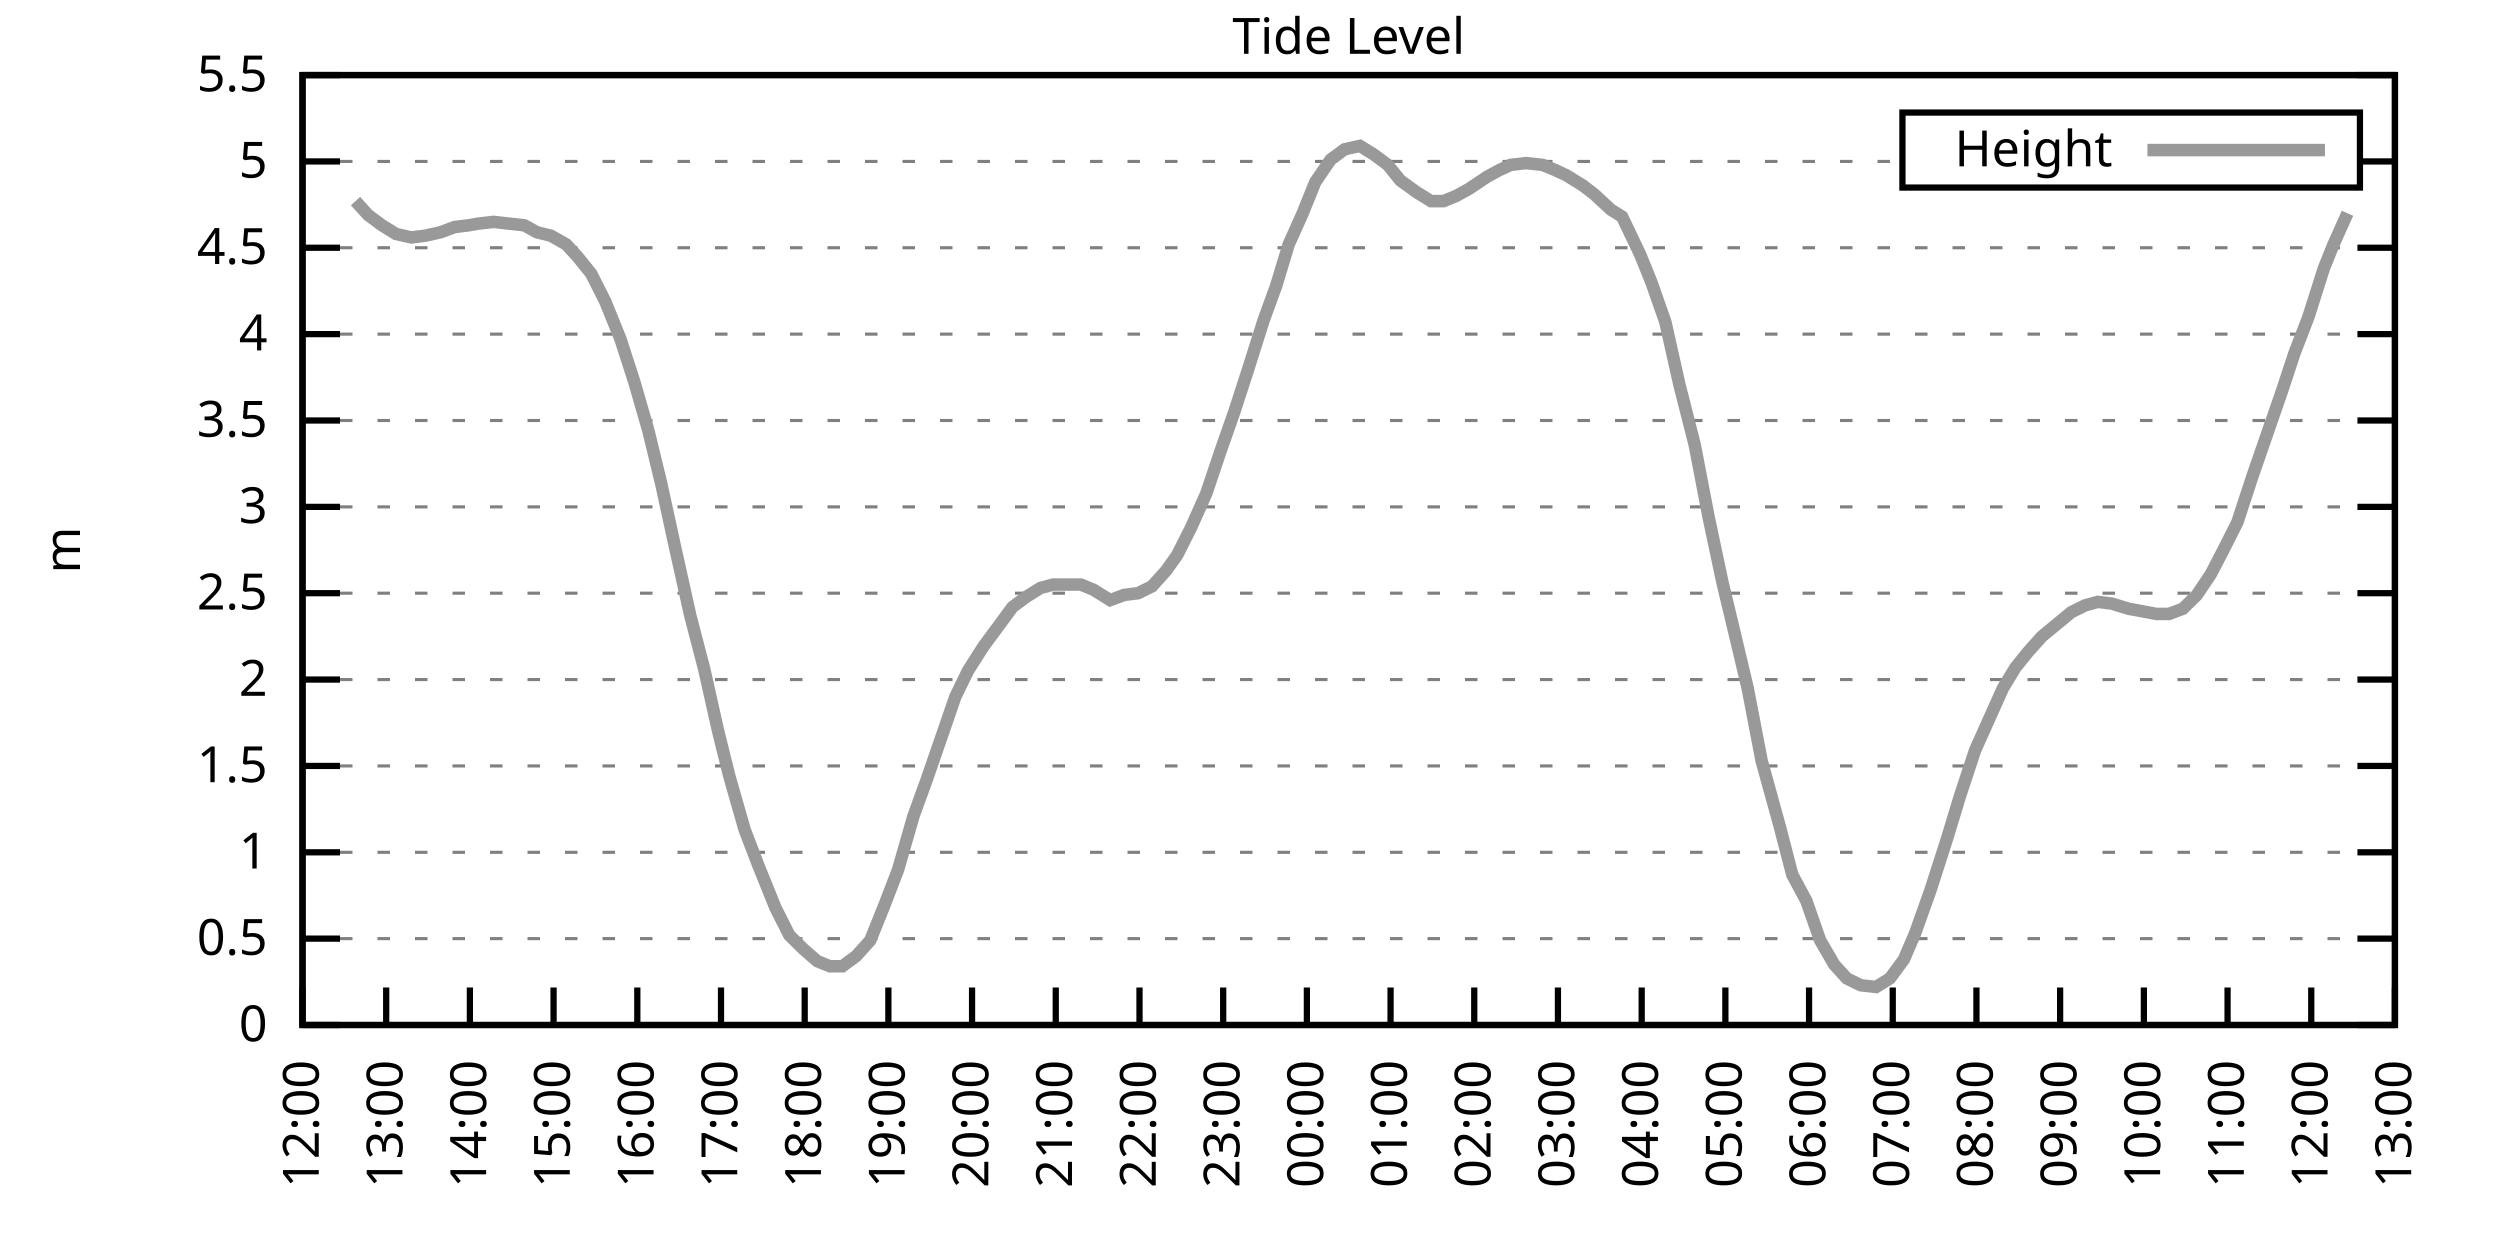
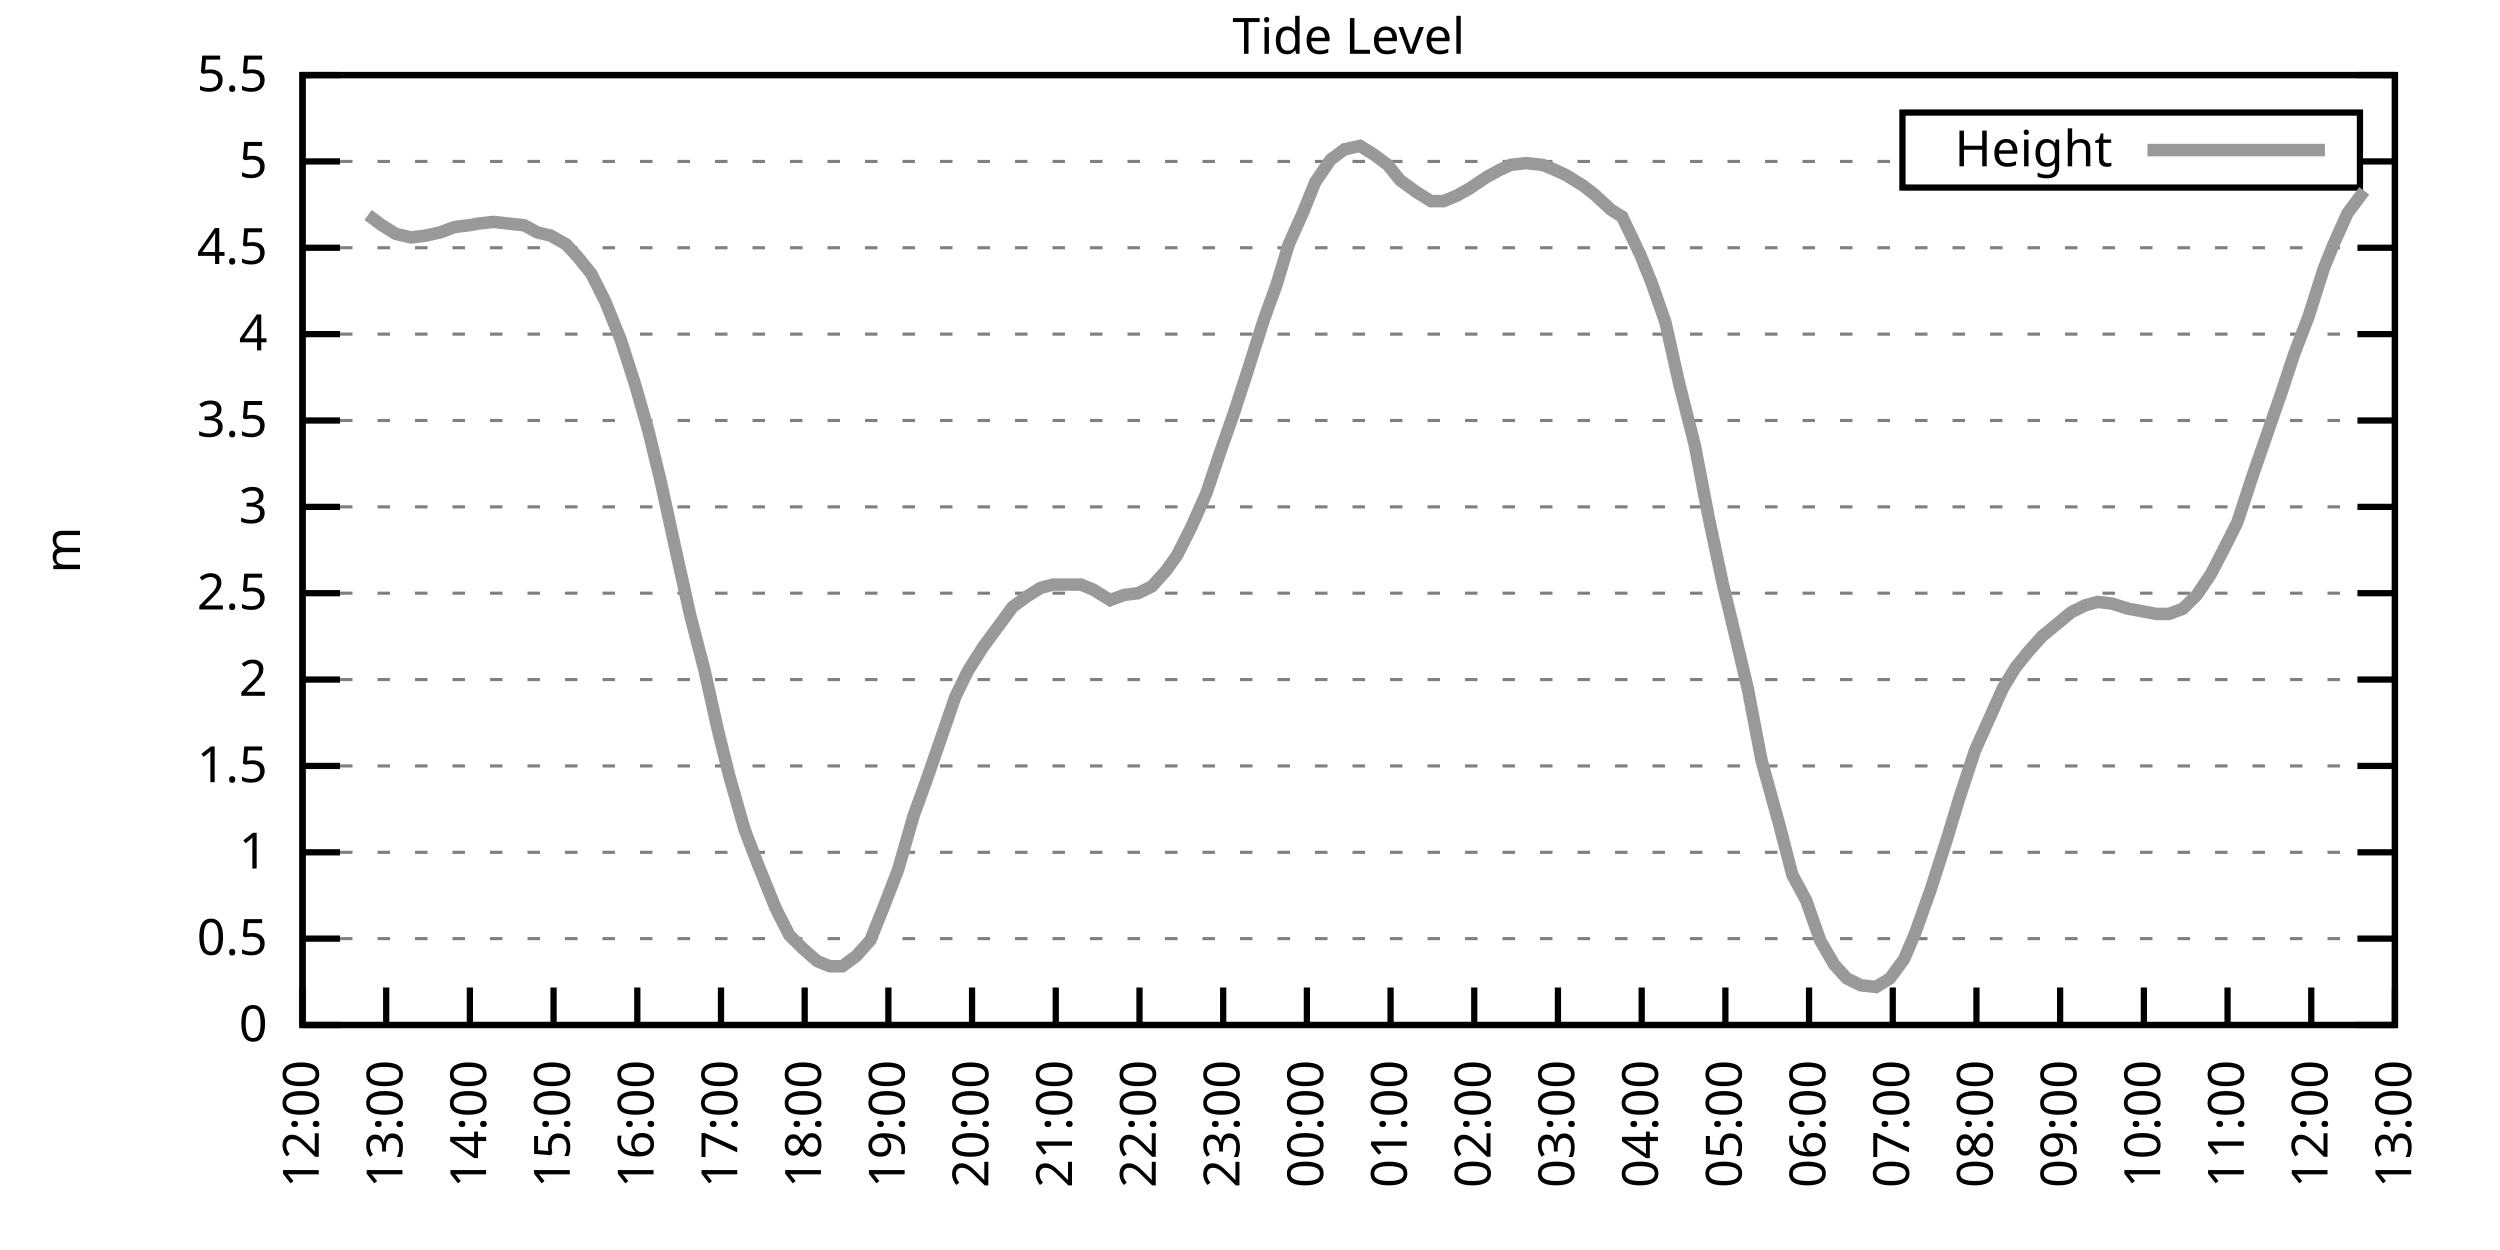
<svg xmlns="http://www.w3.org/2000/svg" xmlns:xlink="http://www.w3.org/1999/xlink" width="400" height="200" viewBox="0 0 400 200">
  <g id="gnuplot_canvas">
    <rect x="0" y="0" width="400" height="200" fill="none" />
    <defs>
      <circle id="gpDot" r="0.5" stroke-width="0.5" stroke="currentColor" />
      <path id="gpPt0" stroke-width="0.333" stroke="currentColor" d="M-1,0 h2 M0,-1 v2" />
      <path id="gpPt1" stroke-width="0.333" stroke="currentColor" d="M-1,-1 L1,1 M1,-1 L-1,1" />
      <path id="gpPt2" stroke-width="0.333" stroke="currentColor" d="M-1,0 L1,0 M0,-1 L0,1 M-1,-1 L1,1 M-1,1 L1,-1" />
      <rect id="gpPt3" stroke-width="0.333" stroke="currentColor" x="-1" y="-1" width="2" height="2" />
      <rect id="gpPt4" stroke-width="0.333" stroke="currentColor" fill="currentColor" x="-1" y="-1" width="2" height="2" />
      <circle id="gpPt5" stroke-width="0.333" stroke="currentColor" cx="0" cy="0" r="1" />
      <use xlink:href="#gpPt5" id="gpPt6" fill="currentColor" stroke="none" />
      <path id="gpPt7" stroke-width="0.333" stroke="currentColor" d="M0,-1.33 L-1.33,0.67 L1.33,0.67 z" />
      <use xlink:href="#gpPt7" id="gpPt8" fill="currentColor" stroke="none" />
      <use xlink:href="#gpPt7" id="gpPt9" stroke="currentColor" transform="rotate(180)" />
      <use xlink:href="#gpPt9" id="gpPt10" fill="currentColor" stroke="none" />
      <use xlink:href="#gpPt3" id="gpPt11" stroke="currentColor" transform="rotate(45)" />
      <use xlink:href="#gpPt11" id="gpPt12" fill="currentColor" stroke="none" />
      <path id="gpPt13" stroke-width="0.333" stroke="currentColor" d="M0,1.330 L1.265,0.411 L0.782,-1.067 L-0.782,-1.076 L-1.265,0.411 z" />
      <use xlink:href="#gpPt13" id="gpPt14" fill="currentColor" stroke="none" />
      <filter id="textbox" filterUnits="objectBoundingBox" x="0" y="0" height="1" width="1">
        <feFlood flood-color="white" flood-opacity="1" result="bgnd" />
        <feComposite in="SourceGraphic" in2="bgnd" operator="atop" />
      </filter>
      <filter id="greybox" filterUnits="objectBoundingBox" x="0" y="0" height="1" width="1">
        <feFlood flood-color="lightgrey" flood-opacity="1" result="grey" />
        <feComposite in="SourceGraphic" in2="grey" operator="atop" />
      </filter>
    </defs>
    <g fill="none" color="white" stroke="currentColor" stroke-width="1.00" stroke-linecap="butt" stroke-linejoin="miter">
</g>
    <g fill="none" color="black" stroke="currentColor" stroke-width="1.00" stroke-linecap="butt" stroke-linejoin="miter">
      <g stroke="none" shape-rendering="crispEdges">
        <polygon fill="rgb(255, 255, 255)" points="48.40,164.00 383.18,164.00 383.18,12.02 48.40,12.02 " />
      </g>
    </g>
    <g fill="none" color="black" stroke="currentColor" stroke-width="1.00" stroke-linecap="butt" stroke-linejoin="miter">
</g>
    <g fill="none" color="black" stroke="black" stroke-width="0.50" stroke-linecap="butt" stroke-linejoin="miter">
</g>
    <g fill="none" color="gray" stroke="currentColor" stroke-width="0.50" stroke-linecap="butt" stroke-linejoin="miter">
      <path stroke="gray" stroke-dasharray="2,4" class="gridline" d="M48.40,164.00 L383.19,164.00  " />
    </g>
    <g fill="none" color="gray" stroke="gray" stroke-width="1.00" stroke-linecap="butt" stroke-linejoin="miter">
</g>
    <g fill="none" color="black" stroke="currentColor" stroke-width="1.00" stroke-linecap="butt" stroke-linejoin="miter">
      <path stroke="black" d="M48.40,164.00 L54.40,164.00 M383.19,164.00 L377.19,164.00  " />
      <g transform="translate(42.80,166.60)" stroke="none" fill="black" font-family="Sans" font-size="8.00" text-anchor="end">
        <text>
          <tspan font-family="Sans"> 0</tspan>
        </text>
      </g>
    </g>
    <g fill="none" color="black" stroke="currentColor" stroke-width="1.00" stroke-linecap="butt" stroke-linejoin="miter">
</g>
    <g fill="none" color="black" stroke="black" stroke-width="0.50" stroke-linecap="butt" stroke-linejoin="miter">
</g>
    <g fill="none" color="gray" stroke="currentColor" stroke-width="0.50" stroke-linecap="butt" stroke-linejoin="miter">
      <path stroke="gray" stroke-dasharray="2,4" class="gridline" d="M48.40,150.18 L383.19,150.18  " />
    </g>
    <g fill="none" color="gray" stroke="gray" stroke-width="1.00" stroke-linecap="butt" stroke-linejoin="miter">
</g>
    <g fill="none" color="black" stroke="currentColor" stroke-width="1.00" stroke-linecap="butt" stroke-linejoin="miter">
      <path stroke="black" d="M48.40,150.18 L54.40,150.18 M383.19,150.18 L377.19,150.18  " />
      <g transform="translate(42.80,152.78)" stroke="none" fill="black" font-family="Sans" font-size="8.00" text-anchor="end">
        <text>
          <tspan font-family="Sans"> 0.5</tspan>
        </text>
      </g>
    </g>
    <g fill="none" color="black" stroke="currentColor" stroke-width="1.00" stroke-linecap="butt" stroke-linejoin="miter">
</g>
    <g fill="none" color="black" stroke="black" stroke-width="0.50" stroke-linecap="butt" stroke-linejoin="miter">
</g>
    <g fill="none" color="gray" stroke="currentColor" stroke-width="0.50" stroke-linecap="butt" stroke-linejoin="miter">
      <path stroke="gray" stroke-dasharray="2,4" class="gridline" d="M48.40,136.37 L383.19,136.37  " />
    </g>
    <g fill="none" color="gray" stroke="gray" stroke-width="1.00" stroke-linecap="butt" stroke-linejoin="miter">
</g>
    <g fill="none" color="black" stroke="currentColor" stroke-width="1.00" stroke-linecap="butt" stroke-linejoin="miter">
      <path stroke="black" d="M48.40,136.37 L54.40,136.37 M383.19,136.37 L377.19,136.37  " />
      <g transform="translate(42.80,138.97)" stroke="none" fill="black" font-family="Sans" font-size="8.00" text-anchor="end">
        <text>
          <tspan font-family="Sans"> 1</tspan>
        </text>
      </g>
    </g>
    <g fill="none" color="black" stroke="currentColor" stroke-width="1.00" stroke-linecap="butt" stroke-linejoin="miter">
</g>
    <g fill="none" color="black" stroke="black" stroke-width="0.50" stroke-linecap="butt" stroke-linejoin="miter">
</g>
    <g fill="none" color="gray" stroke="currentColor" stroke-width="0.50" stroke-linecap="butt" stroke-linejoin="miter">
      <path stroke="gray" stroke-dasharray="2,4" class="gridline" d="M48.40,122.55 L383.19,122.55  " />
    </g>
    <g fill="none" color="gray" stroke="gray" stroke-width="1.00" stroke-linecap="butt" stroke-linejoin="miter">
</g>
    <g fill="none" color="black" stroke="currentColor" stroke-width="1.00" stroke-linecap="butt" stroke-linejoin="miter">
      <path stroke="black" d="M48.40,122.55 L54.40,122.55 M383.19,122.55 L377.19,122.55  " />
      <g transform="translate(42.80,125.15)" stroke="none" fill="black" font-family="Sans" font-size="8.00" text-anchor="end">
        <text>
          <tspan font-family="Sans"> 1.5</tspan>
        </text>
      </g>
    </g>
    <g fill="none" color="black" stroke="currentColor" stroke-width="1.00" stroke-linecap="butt" stroke-linejoin="miter">
</g>
    <g fill="none" color="black" stroke="black" stroke-width="0.50" stroke-linecap="butt" stroke-linejoin="miter">
</g>
    <g fill="none" color="gray" stroke="currentColor" stroke-width="0.50" stroke-linecap="butt" stroke-linejoin="miter">
      <path stroke="gray" stroke-dasharray="2,4" class="gridline" d="M48.40,108.73 L383.19,108.73  " />
    </g>
    <g fill="none" color="gray" stroke="gray" stroke-width="1.00" stroke-linecap="butt" stroke-linejoin="miter">
</g>
    <g fill="none" color="black" stroke="currentColor" stroke-width="1.00" stroke-linecap="butt" stroke-linejoin="miter">
      <path stroke="black" d="M48.40,108.73 L54.40,108.73 M383.19,108.73 L377.19,108.73  " />
      <g transform="translate(42.80,111.33)" stroke="none" fill="black" font-family="Sans" font-size="8.00" text-anchor="end">
        <text>
          <tspan font-family="Sans"> 2</tspan>
        </text>
      </g>
    </g>
    <g fill="none" color="black" stroke="currentColor" stroke-width="1.00" stroke-linecap="butt" stroke-linejoin="miter">
</g>
    <g fill="none" color="black" stroke="black" stroke-width="0.50" stroke-linecap="butt" stroke-linejoin="miter">
</g>
    <g fill="none" color="gray" stroke="currentColor" stroke-width="0.50" stroke-linecap="butt" stroke-linejoin="miter">
      <path stroke="gray" stroke-dasharray="2,4" class="gridline" d="M48.40,94.91 L383.19,94.91  " />
    </g>
    <g fill="none" color="gray" stroke="gray" stroke-width="1.00" stroke-linecap="butt" stroke-linejoin="miter">
</g>
    <g fill="none" color="black" stroke="currentColor" stroke-width="1.00" stroke-linecap="butt" stroke-linejoin="miter">
      <path stroke="black" d="M48.40,94.91 L54.40,94.91 M383.19,94.91 L377.19,94.91  " />
      <g transform="translate(42.80,97.51)" stroke="none" fill="black" font-family="Sans" font-size="8.00" text-anchor="end">
        <text>
          <tspan font-family="Sans"> 2.5</tspan>
        </text>
      </g>
    </g>
    <g fill="none" color="black" stroke="currentColor" stroke-width="1.00" stroke-linecap="butt" stroke-linejoin="miter">
</g>
    <g fill="none" color="black" stroke="black" stroke-width="0.50" stroke-linecap="butt" stroke-linejoin="miter">
</g>
    <g fill="none" color="gray" stroke="currentColor" stroke-width="0.50" stroke-linecap="butt" stroke-linejoin="miter">
      <path stroke="gray" stroke-dasharray="2,4" class="gridline" d="M48.40,81.10 L383.19,81.10  " />
    </g>
    <g fill="none" color="gray" stroke="gray" stroke-width="1.00" stroke-linecap="butt" stroke-linejoin="miter">
</g>
    <g fill="none" color="black" stroke="currentColor" stroke-width="1.00" stroke-linecap="butt" stroke-linejoin="miter">
      <path stroke="black" d="M48.40,81.10 L54.40,81.10 M383.19,81.10 L377.19,81.10  " />
      <g transform="translate(42.80,83.70)" stroke="none" fill="black" font-family="Sans" font-size="8.00" text-anchor="end">
        <text>
          <tspan font-family="Sans"> 3</tspan>
        </text>
      </g>
    </g>
    <g fill="none" color="black" stroke="currentColor" stroke-width="1.00" stroke-linecap="butt" stroke-linejoin="miter">
</g>
    <g fill="none" color="black" stroke="black" stroke-width="0.50" stroke-linecap="butt" stroke-linejoin="miter">
</g>
    <g fill="none" color="gray" stroke="currentColor" stroke-width="0.50" stroke-linecap="butt" stroke-linejoin="miter">
      <path stroke="gray" stroke-dasharray="2,4" class="gridline" d="M48.40,67.28 L383.19,67.28  " />
    </g>
    <g fill="none" color="gray" stroke="gray" stroke-width="1.00" stroke-linecap="butt" stroke-linejoin="miter">
</g>
    <g fill="none" color="black" stroke="currentColor" stroke-width="1.00" stroke-linecap="butt" stroke-linejoin="miter">
      <path stroke="black" d="M48.40,67.28 L54.40,67.28 M383.19,67.28 L377.19,67.28  " />
      <g transform="translate(42.80,69.88)" stroke="none" fill="black" font-family="Sans" font-size="8.00" text-anchor="end">
        <text>
          <tspan font-family="Sans"> 3.5</tspan>
        </text>
      </g>
    </g>
    <g fill="none" color="black" stroke="currentColor" stroke-width="1.00" stroke-linecap="butt" stroke-linejoin="miter">
</g>
    <g fill="none" color="black" stroke="black" stroke-width="0.50" stroke-linecap="butt" stroke-linejoin="miter">
</g>
    <g fill="none" color="gray" stroke="currentColor" stroke-width="0.50" stroke-linecap="butt" stroke-linejoin="miter">
      <path stroke="gray" stroke-dasharray="2,4" class="gridline" d="M48.40,53.46 L383.19,53.46  " />
    </g>
    <g fill="none" color="gray" stroke="gray" stroke-width="1.00" stroke-linecap="butt" stroke-linejoin="miter">
</g>
    <g fill="none" color="black" stroke="currentColor" stroke-width="1.00" stroke-linecap="butt" stroke-linejoin="miter">
      <path stroke="black" d="M48.40,53.46 L54.40,53.46 M383.19,53.46 L377.19,53.46  " />
      <g transform="translate(42.80,56.06)" stroke="none" fill="black" font-family="Sans" font-size="8.00" text-anchor="end">
        <text>
          <tspan font-family="Sans"> 4</tspan>
        </text>
      </g>
    </g>
    <g fill="none" color="black" stroke="currentColor" stroke-width="1.00" stroke-linecap="butt" stroke-linejoin="miter">
</g>
    <g fill="none" color="black" stroke="black" stroke-width="0.50" stroke-linecap="butt" stroke-linejoin="miter">
</g>
    <g fill="none" color="gray" stroke="currentColor" stroke-width="0.50" stroke-linecap="butt" stroke-linejoin="miter">
      <path stroke="gray" stroke-dasharray="2,4" class="gridline" d="M48.40,39.64 L383.19,39.64  " />
    </g>
    <g fill="none" color="gray" stroke="gray" stroke-width="1.00" stroke-linecap="butt" stroke-linejoin="miter">
</g>
    <g fill="none" color="black" stroke="currentColor" stroke-width="1.00" stroke-linecap="butt" stroke-linejoin="miter">
      <path stroke="black" d="M48.40,39.64 L54.40,39.64 M383.19,39.64 L377.19,39.64  " />
      <g transform="translate(42.80,42.24)" stroke="none" fill="black" font-family="Sans" font-size="8.00" text-anchor="end">
        <text>
          <tspan font-family="Sans"> 4.5</tspan>
        </text>
      </g>
    </g>
    <g fill="none" color="black" stroke="currentColor" stroke-width="1.00" stroke-linecap="butt" stroke-linejoin="miter">
</g>
    <g fill="none" color="black" stroke="black" stroke-width="0.50" stroke-linecap="butt" stroke-linejoin="miter">
</g>
    <g fill="none" color="gray" stroke="currentColor" stroke-width="0.50" stroke-linecap="butt" stroke-linejoin="miter">
      <path stroke="gray" stroke-dasharray="2,4" class="gridline" d="M48.40,25.83 L304.39,25.83 M377.59,25.83 L383.19,25.83  " />
    </g>
    <g fill="none" color="gray" stroke="gray" stroke-width="1.00" stroke-linecap="butt" stroke-linejoin="miter">
</g>
    <g fill="none" color="black" stroke="currentColor" stroke-width="1.00" stroke-linecap="butt" stroke-linejoin="miter">
      <path stroke="black" d="M48.40,25.83 L54.40,25.83 M383.19,25.83 L377.19,25.83  " />
      <g transform="translate(42.80,28.43)" stroke="none" fill="black" font-family="Sans" font-size="8.00" text-anchor="end">
        <text>
          <tspan font-family="Sans"> 5</tspan>
        </text>
      </g>
    </g>
    <g fill="none" color="black" stroke="currentColor" stroke-width="1.00" stroke-linecap="butt" stroke-linejoin="miter">
</g>
    <g fill="none" color="black" stroke="black" stroke-width="0.50" stroke-linecap="butt" stroke-linejoin="miter">
</g>
    <g fill="none" color="gray" stroke="currentColor" stroke-width="0.50" stroke-linecap="butt" stroke-linejoin="miter">
      <path stroke="gray" stroke-dasharray="2,4" class="gridline" d="M48.40,12.01 L383.19,12.01  " />
    </g>
    <g fill="none" color="gray" stroke="gray" stroke-width="1.00" stroke-linecap="butt" stroke-linejoin="miter">
</g>
    <g fill="none" color="black" stroke="currentColor" stroke-width="1.00" stroke-linecap="butt" stroke-linejoin="miter">
      <path stroke="black" d="M48.40,12.01 L54.40,12.01 M383.19,12.01 L377.19,12.01  " />
      <g transform="translate(42.80,14.61)" stroke="none" fill="black" font-family="Sans" font-size="8.00" text-anchor="end">
        <text>
          <tspan font-family="Sans"> 5.5</tspan>
        </text>
      </g>
    </g>
    <g fill="none" color="black" stroke="currentColor" stroke-width="1.00" stroke-linecap="butt" stroke-linejoin="miter">
      <path stroke="black" d="M48.40,164.00 L48.40,158.00  " />
      <g transform="translate(51.00,169.60) rotate(270.00)" stroke="none" fill="black" font-family="Sans" font-size="8.00" text-anchor="end">
        <text>
          <tspan font-family="Sans">12:00</tspan>
        </text>
      </g>
    </g>
    <g fill="none" color="black" stroke="currentColor" stroke-width="1.00" stroke-linecap="butt" stroke-linejoin="miter">
      <path stroke="black" d="M61.79,164.00 L61.79,158.00  " />
      <g transform="translate(64.39,169.60) rotate(270.00)" stroke="none" fill="black" font-family="Sans" font-size="8.00" text-anchor="end">
        <text>
          <tspan font-family="Sans">13:00</tspan>
        </text>
      </g>
    </g>
    <g fill="none" color="black" stroke="currentColor" stroke-width="1.00" stroke-linecap="butt" stroke-linejoin="miter">
      <path stroke="black" d="M75.18,164.00 L75.18,158.00  " />
      <g transform="translate(77.78,169.60) rotate(270.00)" stroke="none" fill="black" font-family="Sans" font-size="8.00" text-anchor="end">
        <text>
          <tspan font-family="Sans">14:00</tspan>
        </text>
      </g>
    </g>
    <g fill="none" color="black" stroke="currentColor" stroke-width="1.00" stroke-linecap="butt" stroke-linejoin="miter">
      <path stroke="black" d="M88.57,164.00 L88.57,158.00  " />
      <g transform="translate(91.17,169.60) rotate(270.00)" stroke="none" fill="black" font-family="Sans" font-size="8.00" text-anchor="end">
        <text>
          <tspan font-family="Sans">15:00</tspan>
        </text>
      </g>
    </g>
    <g fill="none" color="black" stroke="currentColor" stroke-width="1.00" stroke-linecap="butt" stroke-linejoin="miter">
      <path stroke="black" d="M101.97,164.00 L101.97,158.00  " />
      <g transform="translate(104.57,169.60) rotate(270.00)" stroke="none" fill="black" font-family="Sans" font-size="8.00" text-anchor="end">
        <text>
          <tspan font-family="Sans">16:00</tspan>
        </text>
      </g>
    </g>
    <g fill="none" color="black" stroke="currentColor" stroke-width="1.00" stroke-linecap="butt" stroke-linejoin="miter">
      <path stroke="black" d="M115.36,164.00 L115.36,158.00  " />
      <g transform="translate(117.96,169.60) rotate(270.00)" stroke="none" fill="black" font-family="Sans" font-size="8.00" text-anchor="end">
        <text>
          <tspan font-family="Sans">17:00</tspan>
        </text>
      </g>
    </g>
    <g fill="none" color="black" stroke="currentColor" stroke-width="1.00" stroke-linecap="butt" stroke-linejoin="miter">
      <path stroke="black" d="M128.75,164.00 L128.75,158.00  " />
      <g transform="translate(131.35,169.60) rotate(270.00)" stroke="none" fill="black" font-family="Sans" font-size="8.00" text-anchor="end">
        <text>
          <tspan font-family="Sans">18:00</tspan>
        </text>
      </g>
    </g>
    <g fill="none" color="black" stroke="currentColor" stroke-width="1.00" stroke-linecap="butt" stroke-linejoin="miter">
      <path stroke="black" d="M142.14,164.00 L142.14,158.00  " />
      <g transform="translate(144.74,169.60) rotate(270.00)" stroke="none" fill="black" font-family="Sans" font-size="8.00" text-anchor="end">
        <text>
          <tspan font-family="Sans">19:00</tspan>
        </text>
      </g>
    </g>
    <g fill="none" color="black" stroke="currentColor" stroke-width="1.00" stroke-linecap="butt" stroke-linejoin="miter">
      <path stroke="black" d="M155.53,164.00 L155.53,158.00  " />
      <g transform="translate(158.13,169.60) rotate(270.00)" stroke="none" fill="black" font-family="Sans" font-size="8.00" text-anchor="end">
        <text>
          <tspan font-family="Sans">20:00</tspan>
        </text>
      </g>
    </g>
    <g fill="none" color="black" stroke="currentColor" stroke-width="1.00" stroke-linecap="butt" stroke-linejoin="miter">
      <path stroke="black" d="M168.92,164.00 L168.92,158.00  " />
      <g transform="translate(171.52,169.60) rotate(270.00)" stroke="none" fill="black" font-family="Sans" font-size="8.00" text-anchor="end">
        <text>
          <tspan font-family="Sans">21:00</tspan>
        </text>
      </g>
    </g>
    <g fill="none" color="black" stroke="currentColor" stroke-width="1.00" stroke-linecap="butt" stroke-linejoin="miter">
      <path stroke="black" d="M182.32,164.00 L182.32,158.00  " />
      <g transform="translate(184.92,169.60) rotate(270.00)" stroke="none" fill="black" font-family="Sans" font-size="8.00" text-anchor="end">
        <text>
          <tspan font-family="Sans">22:00</tspan>
        </text>
      </g>
    </g>
    <g fill="none" color="black" stroke="currentColor" stroke-width="1.00" stroke-linecap="butt" stroke-linejoin="miter">
      <path stroke="black" d="M195.71,164.00 L195.71,158.00  " />
      <g transform="translate(198.31,169.60) rotate(270.00)" stroke="none" fill="black" font-family="Sans" font-size="8.00" text-anchor="end">
        <text>
          <tspan font-family="Sans">23:00</tspan>
        </text>
      </g>
    </g>
    <g fill="none" color="black" stroke="currentColor" stroke-width="1.00" stroke-linecap="butt" stroke-linejoin="miter">
      <path stroke="black" d="M209.10,164.00 L209.10,158.00  " />
      <g transform="translate(211.70,169.60) rotate(270.00)" stroke="none" fill="black" font-family="Sans" font-size="8.00" text-anchor="end">
        <text>
          <tspan font-family="Sans">00:00</tspan>
        </text>
      </g>
    </g>
    <g fill="none" color="black" stroke="currentColor" stroke-width="1.00" stroke-linecap="butt" stroke-linejoin="miter">
      <path stroke="black" d="M222.49,164.00 L222.49,158.00  " />
      <g transform="translate(225.09,169.60) rotate(270.00)" stroke="none" fill="black" font-family="Sans" font-size="8.00" text-anchor="end">
        <text>
          <tspan font-family="Sans">01:00</tspan>
        </text>
      </g>
    </g>
    <g fill="none" color="black" stroke="currentColor" stroke-width="1.00" stroke-linecap="butt" stroke-linejoin="miter">
      <path stroke="black" d="M235.88,164.00 L235.88,158.00  " />
      <g transform="translate(238.48,169.60) rotate(270.00)" stroke="none" fill="black" font-family="Sans" font-size="8.00" text-anchor="end">
        <text>
          <tspan font-family="Sans">02:00</tspan>
        </text>
      </g>
    </g>
    <g fill="none" color="black" stroke="currentColor" stroke-width="1.00" stroke-linecap="butt" stroke-linejoin="miter">
      <path stroke="black" d="M249.27,164.00 L249.27,158.00  " />
      <g transform="translate(251.87,169.60) rotate(270.00)" stroke="none" fill="black" font-family="Sans" font-size="8.00" text-anchor="end">
        <text>
          <tspan font-family="Sans">03:00</tspan>
        </text>
      </g>
    </g>
    <g fill="none" color="black" stroke="currentColor" stroke-width="1.00" stroke-linecap="butt" stroke-linejoin="miter">
      <path stroke="black" d="M262.67,164.00 L262.67,158.00  " />
      <g transform="translate(265.27,169.60) rotate(270.00)" stroke="none" fill="black" font-family="Sans" font-size="8.00" text-anchor="end">
        <text>
          <tspan font-family="Sans">04:00</tspan>
        </text>
      </g>
    </g>
    <g fill="none" color="black" stroke="currentColor" stroke-width="1.00" stroke-linecap="butt" stroke-linejoin="miter">
      <path stroke="black" d="M276.06,164.00 L276.06,158.00  " />
      <g transform="translate(278.66,169.60) rotate(270.00)" stroke="none" fill="black" font-family="Sans" font-size="8.00" text-anchor="end">
        <text>
          <tspan font-family="Sans">05:00</tspan>
        </text>
      </g>
    </g>
    <g fill="none" color="black" stroke="currentColor" stroke-width="1.00" stroke-linecap="butt" stroke-linejoin="miter">
      <path stroke="black" d="M289.45,164.00 L289.45,158.00  " />
      <g transform="translate(292.05,169.60) rotate(270.00)" stroke="none" fill="black" font-family="Sans" font-size="8.00" text-anchor="end">
        <text>
          <tspan font-family="Sans">06:00</tspan>
        </text>
      </g>
    </g>
    <g fill="none" color="black" stroke="currentColor" stroke-width="1.00" stroke-linecap="butt" stroke-linejoin="miter">
      <path stroke="black" d="M302.84,164.00 L302.84,158.00  " />
      <g transform="translate(305.44,169.60) rotate(270.00)" stroke="none" fill="black" font-family="Sans" font-size="8.00" text-anchor="end">
        <text>
          <tspan font-family="Sans">07:00</tspan>
        </text>
      </g>
    </g>
    <g fill="none" color="black" stroke="currentColor" stroke-width="1.00" stroke-linecap="butt" stroke-linejoin="miter">
      <path stroke="black" d="M316.23,164.00 L316.23,158.00  " />
      <g transform="translate(318.83,169.60) rotate(270.00)" stroke="none" fill="black" font-family="Sans" font-size="8.00" text-anchor="end">
        <text>
          <tspan font-family="Sans">08:00</tspan>
        </text>
      </g>
    </g>
    <g fill="none" color="black" stroke="currentColor" stroke-width="1.00" stroke-linecap="butt" stroke-linejoin="miter">
      <path stroke="black" d="M329.62,164.00 L329.62,158.00  " />
      <g transform="translate(332.22,169.60) rotate(270.00)" stroke="none" fill="black" font-family="Sans" font-size="8.00" text-anchor="end">
        <text>
          <tspan font-family="Sans">09:00</tspan>
        </text>
      </g>
    </g>
    <g fill="none" color="black" stroke="currentColor" stroke-width="1.00" stroke-linecap="butt" stroke-linejoin="miter">
      <path stroke="black" d="M343.02,164.00 L343.02,158.00  " />
      <g transform="translate(345.62,169.60) rotate(270.00)" stroke="none" fill="black" font-family="Sans" font-size="8.00" text-anchor="end">
        <text>
          <tspan font-family="Sans">10:00</tspan>
        </text>
      </g>
    </g>
    <g fill="none" color="black" stroke="currentColor" stroke-width="1.00" stroke-linecap="butt" stroke-linejoin="miter">
      <path stroke="black" d="M356.41,164.00 L356.41,158.00  " />
      <g transform="translate(359.01,169.60) rotate(270.00)" stroke="none" fill="black" font-family="Sans" font-size="8.00" text-anchor="end">
        <text>
          <tspan font-family="Sans">11:00</tspan>
        </text>
      </g>
    </g>
    <g fill="none" color="black" stroke="currentColor" stroke-width="1.00" stroke-linecap="butt" stroke-linejoin="miter">
      <path stroke="black" d="M369.80,164.00 L369.80,158.00  " />
      <g transform="translate(372.40,169.60) rotate(270.00)" stroke="none" fill="black" font-family="Sans" font-size="8.00" text-anchor="end">
        <text>
          <tspan font-family="Sans">12:00</tspan>
        </text>
      </g>
    </g>
    <g fill="none" color="black" stroke="currentColor" stroke-width="1.00" stroke-linecap="butt" stroke-linejoin="miter">
      <path stroke="black" d="M383.19,164.00 L383.19,158.00  " />
      <g transform="translate(385.79,169.60) rotate(270.00)" stroke="none" fill="black" font-family="Sans" font-size="8.00" text-anchor="end">
        <text>
          <tspan font-family="Sans">13:00</tspan>
        </text>
      </g>
    </g>
    <g fill="none" color="black" stroke="currentColor" stroke-width="1.00" stroke-linecap="butt" stroke-linejoin="miter">
</g>
    <g fill="none" color="black" stroke="currentColor" stroke-width="1.00" stroke-linecap="butt" stroke-linejoin="miter">
      <path stroke="black" d="M48.40,12.01 L48.40,164.00 L383.19,164.00 L383.19,12.01 L48.40,12.01 Z  " />
    </g>
    <g fill="none" color="black" stroke="currentColor" stroke-width="1.00" stroke-linecap="butt" stroke-linejoin="miter">
</g>
    <g fill="none" color="black" stroke="currentColor" stroke-width="1.00" stroke-linecap="butt" stroke-linejoin="miter">
      <path stroke="black" d="M304.39,30.01 L304.39,18.01 L377.59,18.01 L377.59,30.01 L304.39,30.01 Z  " />
    </g>
    <g id="Tide_level_plot_1">
      <g fill="none" color="white" stroke="black" stroke-width="2.00" stroke-linecap="butt" stroke-linejoin="miter">
</g>
      <g fill="none" color="black" stroke="currentColor" stroke-width="2.00" stroke-linecap="butt" stroke-linejoin="miter">
        <g transform="translate(337.99,26.61)" stroke="none" fill="black" font-family="Sans" font-size="8.00" text-anchor="end">
          <text>
            <tspan font-family="Sans">Height</tspan>
          </text>
        </g>
      </g>
      <g fill="none" color="black" stroke="currentColor" stroke-width="2.00" stroke-linecap="butt" stroke-linejoin="miter">
-         <path stroke="rgb(153, 153, 153)" d="M343.59,24.01 L371.99,24.01 M56.88,32.18 L58.89,34.39 L61.12,36.05 L63.35,37.43 L65.81,37.99 L68.04,37.71   L70.50,37.16 L72.73,36.33 L74.96,36.05 L76.52,35.78 L78.98,35.50 L81.43,35.78 L83.89,36.05 L85.90,37.16   L88.13,37.71 L90.58,39.09 L92.37,41.03 L94.60,43.79 L96.83,48.21 L99.29,54.29 L101.52,61.20 L103.75,68.94   L105.76,77.23 L107.99,87.45 L110.45,98.51 L112.68,107.07 L114.91,117.02 L116.70,124.21 L119.15,132.77 L121.38,138.58   L124.06,145.21 L126.29,149.63 L128.53,151.84 L130.76,153.78 L132.77,154.60 L134.78,154.60 L137.01,152.95 L139.24,150.46   L141.47,144.93 L143.70,139.13 L146.16,130.56 L148.17,125.04 L150.85,117.30 L152.85,111.49 L154.86,107.35 L157.32,103.48   L159.77,100.16 L162.01,97.12 L164.24,95.47 L166.47,94.08 L168.48,93.53 L170.71,93.53 L172.94,93.53 L174.95,94.36   L177.63,96.02 L179.86,95.19 L182.09,94.91 L184.32,93.81 L186.56,91.32 L188.34,88.83 L190.57,84.41 L193.03,78.89   L195.26,72.25 L197.49,65.90 L199.73,58.99 L202.18,51.25 L204.19,45.72 L206.20,39.09 L208.43,34.12 L210.44,29.14   L212.89,25.55 L215.13,23.89 L217.58,23.34 L219.81,24.72 L222.04,26.38 L224.05,28.87 L226.73,30.80 L228.96,32.18   L230.97,32.18 L232.98,31.35 L234.99,30.25 L237.89,28.31 L239.90,27.21 L241.69,26.38 L244.14,26.10 L246.82,26.38   L248.83,27.21 L250.61,28.04 L253.29,29.70 L255.08,31.08 L257.76,33.56 L259.54,34.67 L262.44,40.75 L264.23,45.17   L266.46,51.53 L268.69,61.48 L271.15,71.15 L273.38,82.75 L275.61,93.26 L277.40,100.72 L279.63,110.11 L281.86,121.72   L284.76,132.22 L286.77,139.96 L289.00,144.10 L291.23,150.46 L293.47,154.33 L295.48,156.54 L297.71,157.64 L300.16,157.92   L302.39,156.54 L304.63,153.50 L306.41,149.35 L308.87,142.45 L311.54,134.15 L313.55,127.52 L316.01,120.06 L320.47,110.11   L322.48,106.80 L324.49,104.31 L326.72,101.82 L329.40,99.61 L331.41,97.95 L333.64,96.85 L335.65,96.30 L337.88,96.57   L340.56,97.40 L342.12,97.68 L345.02,98.23 L347.03,98.23 L349.26,97.40 L351.50,95.19 L353.73,91.87 L355.74,88.00   L357.97,83.58 L360.42,76.12 L362.43,70.32 L365.11,62.58 L367.12,56.50 L369.35,50.70 L371.81,42.96 L373.37,39.09   L375.60,34.12  " />
+         <path stroke="rgb(153, 153, 153)" d="M343.59,24.01 L371.99,24.01 M58.89,34.39 L61.12,36.05 L63.35,37.43 L65.81,37.99 L68.04,37.71 L70.50,37.16   L72.73,36.33 L74.96,36.05 L76.52,35.78 L78.98,35.50 L81.43,35.78 L83.89,36.05 L85.90,37.16 L88.13,37.71   L90.58,39.09 L92.37,41.03 L94.60,43.79 L96.83,48.21 L99.29,54.29 L101.52,61.20 L103.75,68.94 L105.76,77.23   L107.99,87.45 L110.45,98.51 L112.68,107.07 L114.91,117.02 L116.70,124.21 L119.15,132.77 L121.38,138.58 L124.06,145.21   L126.29,149.63 L128.53,151.84 L130.76,153.78 L132.77,154.60 L134.78,154.60 L137.01,152.95 L139.24,150.46 L141.47,144.93   L143.70,139.13 L146.16,130.56 L148.17,125.04 L150.85,117.30 L152.85,111.49 L154.86,107.35 L157.32,103.48 L159.77,100.16   L162.01,97.12 L164.24,95.47 L166.47,94.08 L168.48,93.53 L170.71,93.53 L172.94,93.53 L174.95,94.36 L177.63,96.02   L179.86,95.19 L182.09,94.91 L184.32,93.81 L186.56,91.32 L188.34,88.83 L190.57,84.41 L193.03,78.89 L195.26,72.25   L197.49,65.90 L199.73,58.99 L202.18,51.25 L204.19,45.72 L206.20,39.09 L208.43,34.12 L210.44,29.14 L212.89,25.55   L215.13,23.89 L217.58,23.34 L219.81,24.72 L222.04,26.38 L224.05,28.87 L226.73,30.80 L228.96,32.18 L230.97,32.18   L232.98,31.35 L234.99,30.25 L237.89,28.31 L239.90,27.21 L241.69,26.38 L244.14,26.10 L246.82,26.38 L248.83,27.21   L250.61,28.04 L253.29,29.70 L255.08,31.08 L257.76,33.56 L259.54,34.67 L262.44,40.75 L264.23,45.17 L266.46,51.53   L268.69,61.48 L271.15,71.15 L273.38,82.75 L275.61,93.26 L277.40,100.72 L279.63,110.11 L281.86,121.72 L284.76,132.22   L286.77,139.96 L289.00,144.10 L291.23,150.46 L293.47,154.33 L295.48,156.54 L297.71,157.64 L300.16,157.92 L302.39,156.54   L304.63,153.50 L306.41,149.35 L308.87,142.45 L311.54,134.15 L313.55,127.52 L316.01,120.06 L320.47,110.11 L322.48,106.80   L324.49,104.31 L326.72,101.82 L329.40,99.61 L331.41,97.95 L333.64,96.85 L335.65,96.30 L337.88,96.57 L340.56,97.40   L342.12,97.68 L345.02,98.23 L347.03,98.23 L349.26,97.40 L351.50,95.19 L353.73,91.87 L355.74,88.00 L357.97,83.58   L360.42,76.12 L362.43,70.32 L365.11,62.58 L367.12,56.50 L369.35,50.70 L371.81,42.96 L373.37,39.09 L375.60,34.12   L378.28,30.53  " />
      </g>
    </g>
    <g fill="none" color="black" stroke="currentColor" stroke-width="2.00" stroke-linecap="butt" stroke-linejoin="miter">
</g>
    <g fill="none" color="black" stroke="black" stroke-width="1.00" stroke-linecap="butt" stroke-linejoin="miter">
</g>
    <g fill="none" color="black" stroke="currentColor" stroke-width="1.00" stroke-linecap="butt" stroke-linejoin="miter">
      <path stroke="black" d="M48.40,12.01 L48.40,164.00 L383.19,164.00 L383.19,12.01 L48.40,12.01 Z  " />
      <g transform="translate(12.80,88.01) rotate(270.00)" stroke="none" fill="black" font-family="Sans" font-size="8.00" text-anchor="middle">
        <text>
          <tspan font-family="Sans">m</tspan>
        </text>
      </g>
    </g>
    <g fill="none" color="black" stroke="currentColor" stroke-width="1.00" stroke-linecap="butt" stroke-linejoin="miter">
</g>
    <g fill="none" color="black" stroke="currentColor" stroke-width="1.00" stroke-linecap="butt" stroke-linejoin="miter">
      <g transform="translate(215.79,8.61)" stroke="none" fill="black" font-family="Sans" font-size="8.00" text-anchor="middle">
        <text>
          <tspan font-family="Sans">Tide Level</tspan>
        </text>
      </g>
    </g>
    <g fill="none" color="black" stroke="currentColor" stroke-width="1.00" stroke-linecap="butt" stroke-linejoin="miter">
</g>
  </g>
</svg>
